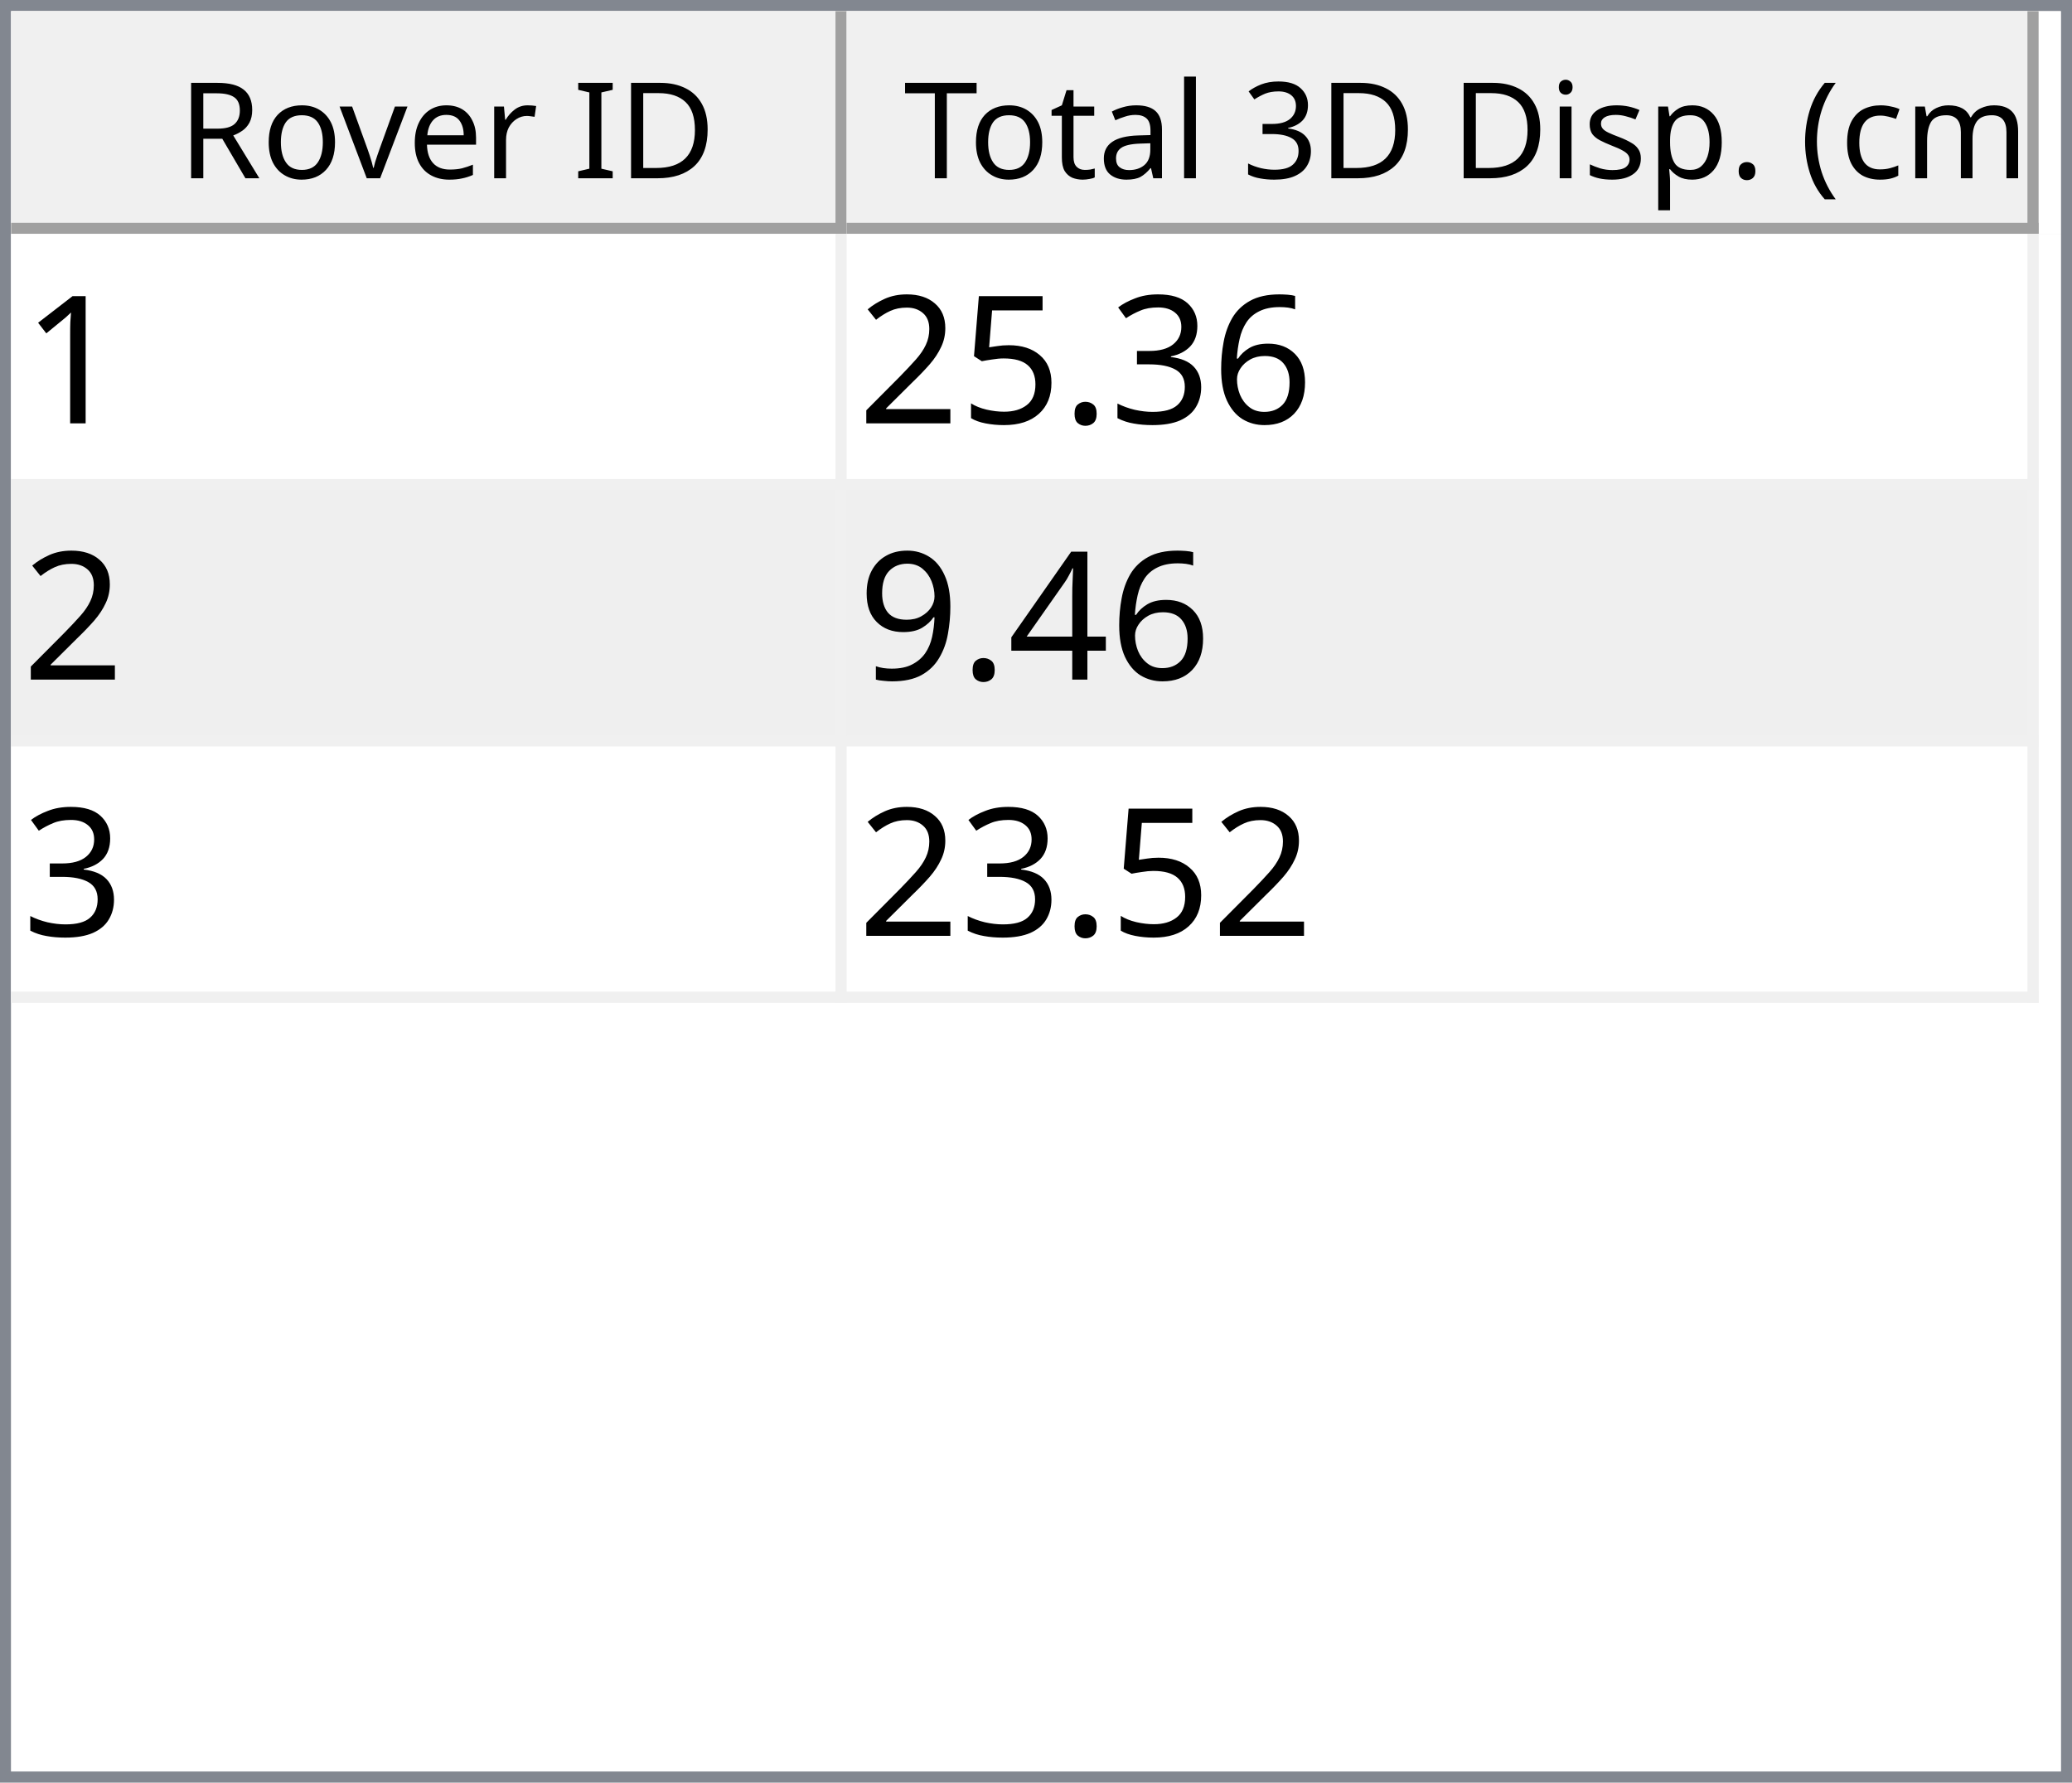
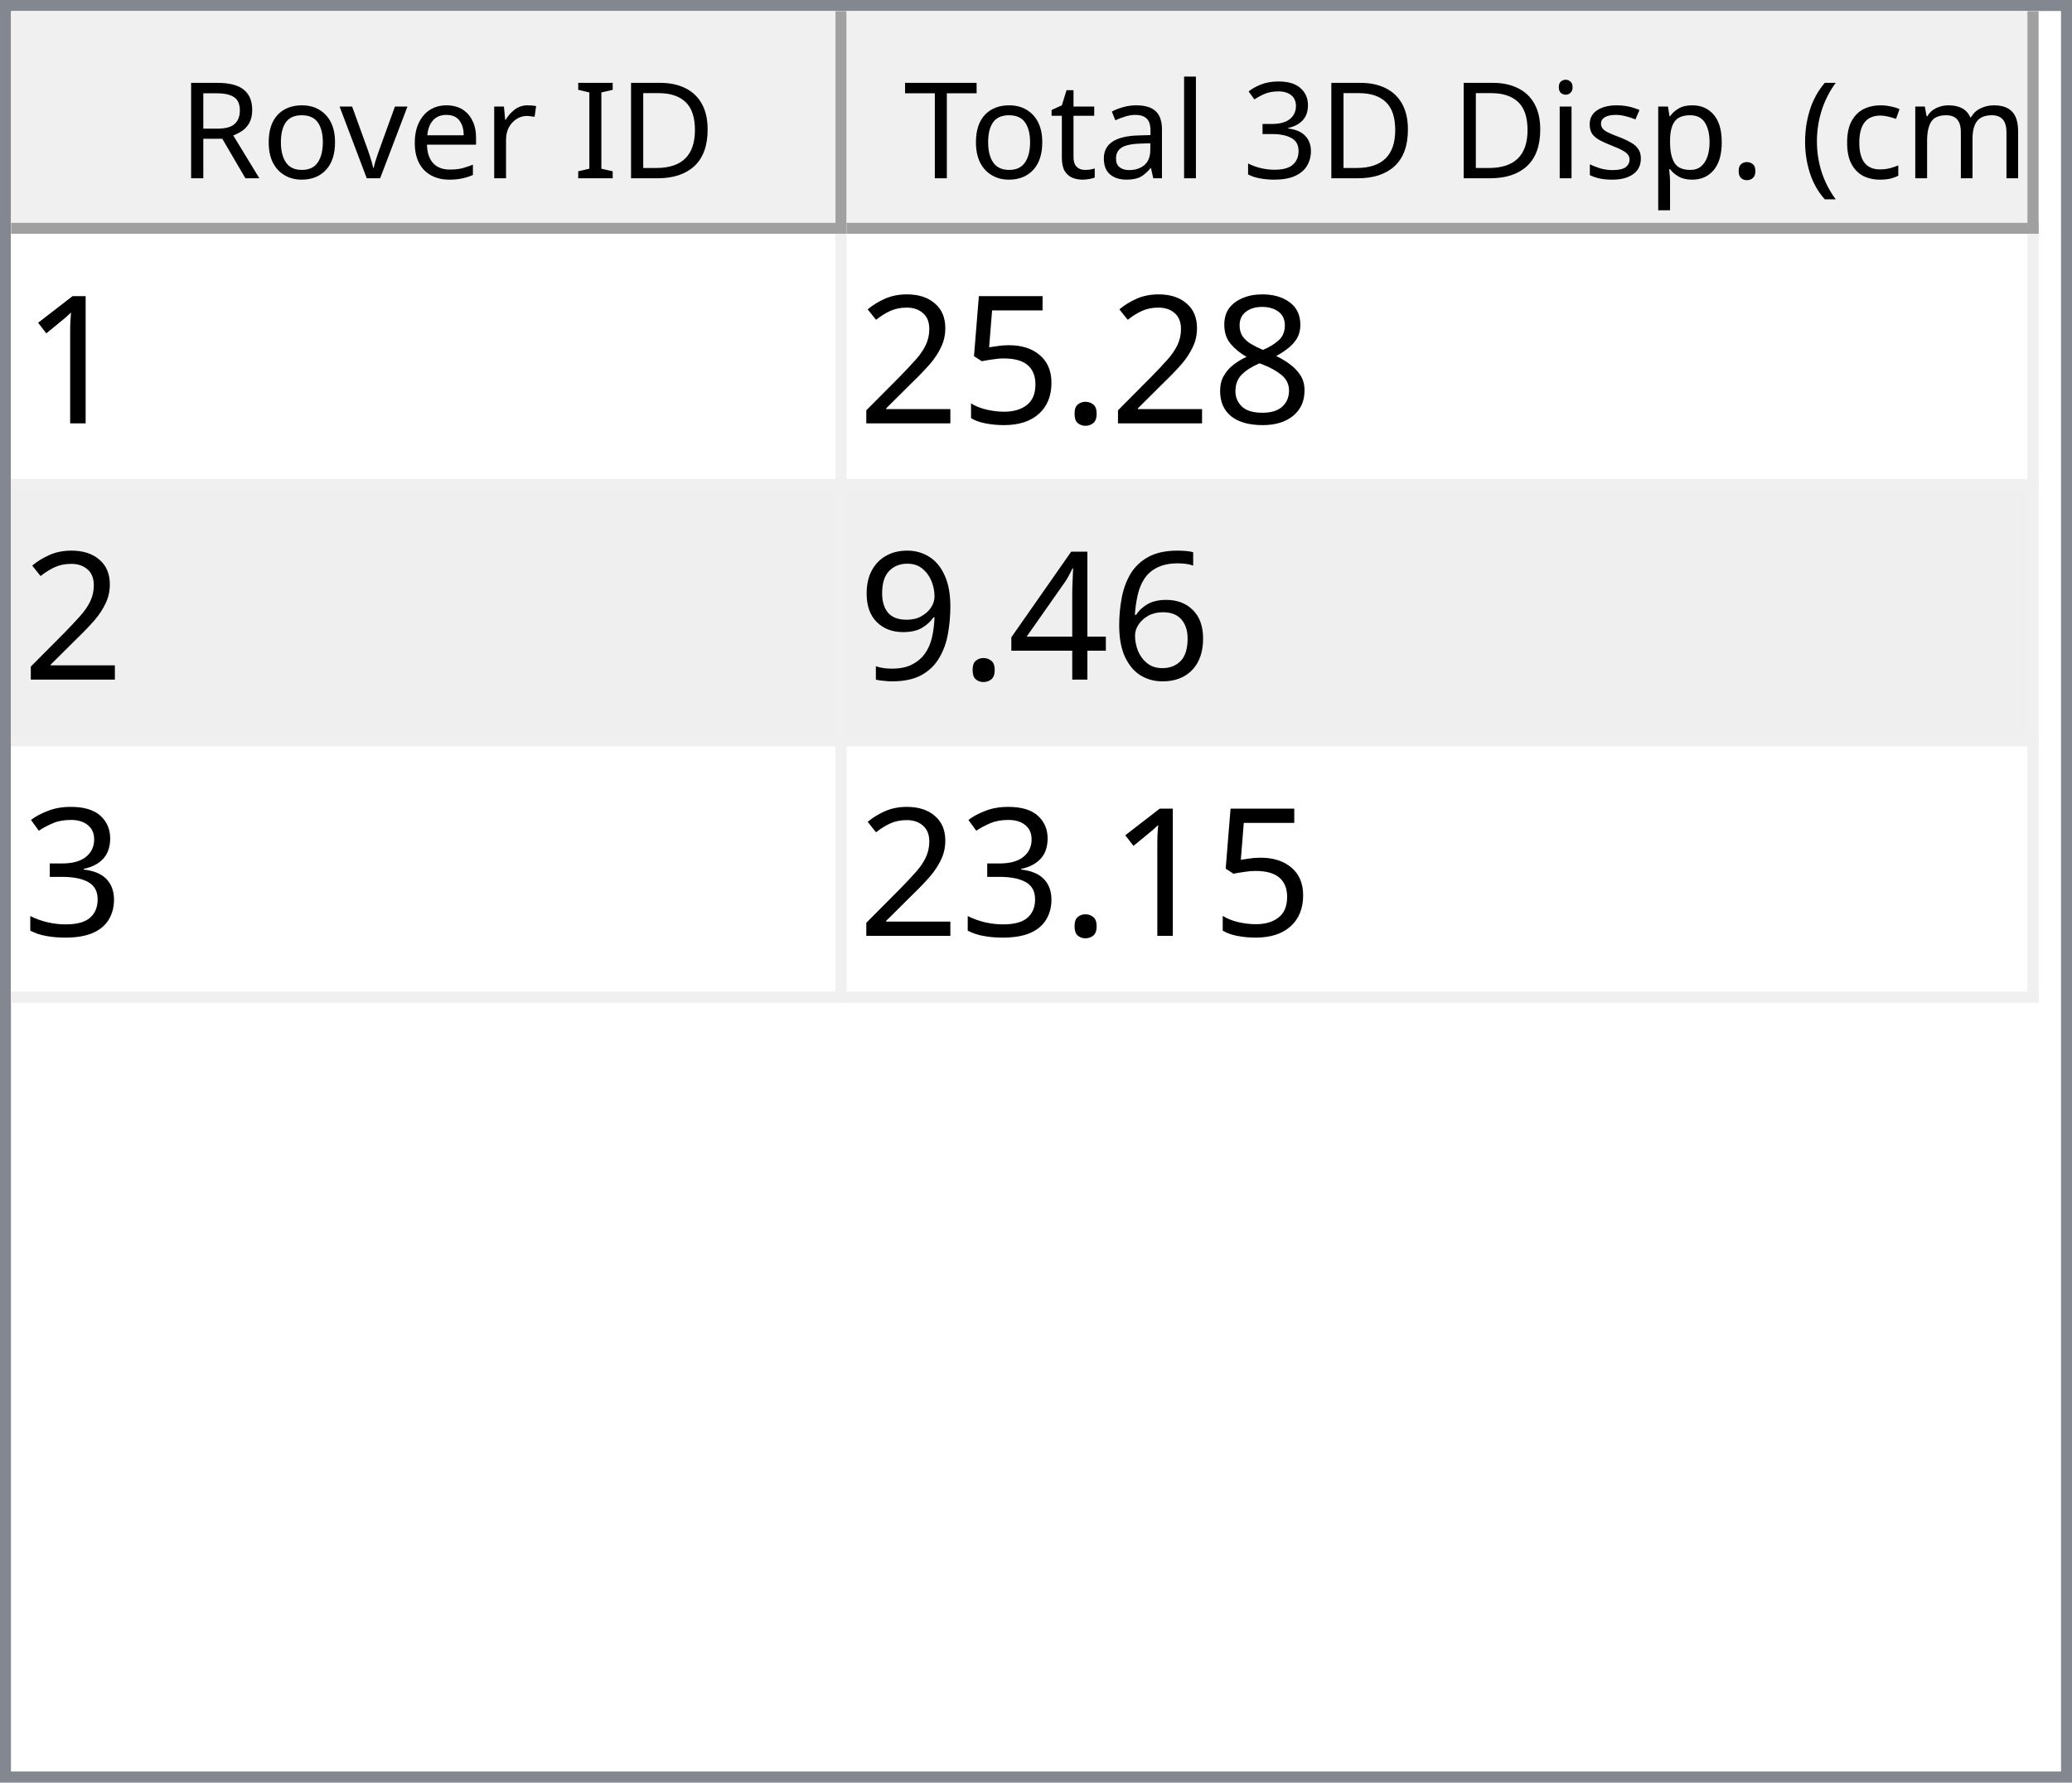
<svg xmlns="http://www.w3.org/2000/svg" style="fill-opacity:1; color-rendering:auto; color-interpolation:auto; text-rendering:auto; stroke:black; stroke-linecap:square; stroke-miterlimit:10; shape-rendering:auto; stroke-opacity:1; fill:black; stroke-dasharray:none; font-weight:normal; stroke-width:1; font-family:'Dialog'; font-style:normal; stroke-linejoin:miter; font-size:12px; stroke-dashoffset:0; image-rendering:auto;" width="186" height="160">
  <defs id="genericDefs" />
  <g>
    <defs id="defs1">
      <clipPath clipPathUnits="userSpaceOnUse" id="clipPath1">
        <path d="M0 0 L186 0 L186 160 L0 160 L0 0 Z" />
      </clipPath>
      <clipPath clipPathUnits="userSpaceOnUse" id="clipPath2">
        <path d="M0 0 L0 160 L186 160 L186 0 Z" />
      </clipPath>
      <clipPath clipPathUnits="userSpaceOnUse" id="clipPath3">
        <path d="M0 0 L0 20 L184 20 L184 0 Z" />
      </clipPath>
      <clipPath clipPathUnits="userSpaceOnUse" id="clipPath4">
        <path d="M0 0 L0 20 L75 20 L75 0 Z" />
      </clipPath>
      <clipPath clipPathUnits="userSpaceOnUse" id="clipPath5">
        <path d="M1 1 L1 19 L74 19 L74 1 Z" />
      </clipPath>
      <clipPath clipPathUnits="userSpaceOnUse" id="clipPath6">
        <path d="M0 0 L0 18 L73 18 L73 0 Z" />
      </clipPath>
      <clipPath clipPathUnits="userSpaceOnUse" id="clipPath7">
        <path d="M-0.5 -0.5 L-0.5 19.5 L74.5 19.5 L74.5 -0.5 Z" />
      </clipPath>
      <clipPath clipPathUnits="userSpaceOnUse" id="clipPath8">
        <path d="M0 0 L0 20 L107 20 L107 0 Z" />
      </clipPath>
      <clipPath clipPathUnits="userSpaceOnUse" id="clipPath9">
        <path d="M1 1 L1 19 L106 19 L106 1 Z" />
      </clipPath>
      <clipPath clipPathUnits="userSpaceOnUse" id="clipPath10">
        <path d="M0 0 L0 18 L105 18 L105 0 Z" />
      </clipPath>
      <clipPath clipPathUnits="userSpaceOnUse" id="clipPath11">
        <path d="M-0.5 -0.5 L-0.5 19.5 L106.5 19.5 L106.5 -0.5 Z" />
      </clipPath>
      <clipPath clipPathUnits="userSpaceOnUse" id="clipPath12">
        <path d="M0 0 L0 138 L184 138 L184 0 Z" />
      </clipPath>
      <clipPath clipPathUnits="userSpaceOnUse" id="clipPath13">
        <path d="M0 0 L0 69 L182 69 L182 0 Z" />
      </clipPath>
      <clipPath clipPathUnits="userSpaceOnUse" id="clipPath14">
        <path d="M-0.5 -0.5 L-0.5 68.5 L181.5 68.5 L181.5 -0.5 Z" />
      </clipPath>
      <clipPath clipPathUnits="userSpaceOnUse" id="clipPath15">
        <path d="M0 0 L0 22 L74 22 L74 0 Z" />
      </clipPath>
      <clipPath clipPathUnits="userSpaceOnUse" id="clipPath16">
        <path d="M0 0 L0 22 L106 22 L106 0 Z" />
      </clipPath>
      <font horiz-adv-x="64.551" id="font1">
        <font-face ascent="107.91" descent="25.098" units-per-em="100" style="font-style:normal; font-family:Segoe UI; font-weight:normal;" />
        <missing-glyph horiz-adv-x="64.551" d="M8.109 0 L8.109 68.266 L56.453 68.266 L56.453 0 L8.109 0 ZM15.328 7.234 L49.219 7.234 L49.219 61.031 L15.328 61.031 L15.328 7.234 Z" />
        <glyph unicode="D" horiz-adv-x="70.117" d="M9.188 0 L9.188 70.016 L28.516 70.016 Q65.531 70.016 65.531 35.891 Q65.531 19.672 55.25 9.836 Q44.969 0 27.734 0 L9.188 0 ZM17.391 62.594 L17.391 7.422 L27.828 7.422 Q41.609 7.422 49.273 14.797 Q56.938 22.172 56.938 35.688 Q56.938 62.594 28.328 62.594 L17.391 62.594 Z" />
        <glyph unicode="I" horiz-adv-x="26.611" d="M17.391 0 L9.188 0 L9.188 70.016 L17.391 70.016 L17.391 0 Z" />
        <glyph unicode=" " horiz-adv-x="27.393" d="" />
        <glyph unicode="r" horiz-adv-x="34.766" d="M34.188 41.891 Q32.078 43.5 28.125 43.5 Q23 43.5 19.555 38.672 Q16.109 33.844 16.109 25.484 L16.109 0 L8.109 0 L8.109 50 L16.109 50 L16.109 39.703 L16.312 39.703 Q18.016 44.969 21.531 47.922 Q25.047 50.875 29.391 50.875 Q32.516 50.875 34.188 50.203 L34.188 41.891 Z" />
        <glyph unicode="e" horiz-adv-x="52.295" d="M48.297 23 L12.984 23 Q13.188 14.656 17.484 10.109 Q21.781 5.562 29.297 5.562 Q37.75 5.562 44.828 11.141 L44.828 3.609 Q38.234 -1.172 27.391 -1.172 Q16.797 -1.172 10.742 5.641 Q4.688 12.453 4.688 24.812 Q4.688 36.469 11.305 43.82 Q17.922 51.172 27.734 51.172 Q37.547 51.172 42.922 44.828 Q48.297 38.484 48.297 27.203 L48.297 23 ZM40.094 29.781 Q40.047 36.719 36.75 40.578 Q33.453 44.438 27.594 44.438 Q21.922 44.438 17.969 40.383 Q14.016 36.328 13.094 29.781 L40.094 29.781 Z" />
        <glyph unicode="v" horiz-adv-x="47.9" d="M47.406 50 L27.484 0 L19.625 0 L0.688 50 L9.469 50 L22.172 13.672 Q23.578 9.672 23.922 6.688 L24.125 6.688 Q24.609 10.453 25.688 13.484 L38.969 50 L47.406 50 Z" />
        <glyph unicode="o" horiz-adv-x="58.594" d="M29 -1.172 Q17.922 -1.172 11.305 5.836 Q4.688 12.844 4.688 24.422 Q4.688 37.016 11.57 44.094 Q18.453 51.172 30.172 51.172 Q41.359 51.172 47.633 44.289 Q53.906 37.406 53.906 25.203 Q53.906 13.234 47.141 6.031 Q40.375 -1.172 29 -1.172 ZM29.594 44.438 Q21.875 44.438 17.383 39.188 Q12.891 33.938 12.891 24.703 Q12.891 15.828 17.43 10.695 Q21.969 5.562 29.594 5.562 Q37.359 5.562 41.531 10.594 Q45.703 15.625 45.703 24.906 Q45.703 34.281 41.531 39.359 Q37.359 44.438 29.594 44.438 Z" />
        <glyph unicode="R" horiz-adv-x="59.814" d="M59.375 0 L49.609 0 L37.891 19.625 Q36.281 22.359 34.766 24.289 Q33.25 26.219 31.664 27.438 Q30.078 28.656 28.25 29.219 Q26.422 29.781 24.125 29.781 L17.391 29.781 L17.391 0 L9.188 0 L9.188 70.016 L30.078 70.016 Q34.672 70.016 38.555 68.867 Q42.438 67.719 45.289 65.375 Q48.141 63.031 49.758 59.547 Q51.375 56.062 51.375 51.375 Q51.375 47.703 50.273 44.656 Q49.172 41.609 47.148 39.211 Q45.125 36.812 42.266 35.133 Q39.406 33.453 35.844 32.516 L35.844 32.328 Q37.594 31.547 38.891 30.547 Q40.188 29.547 41.359 28.18 Q42.531 26.812 43.68 25.078 Q44.828 23.344 46.234 21.047 L59.375 0 ZM17.391 62.594 L17.391 37.203 L28.516 37.203 Q31.594 37.203 34.203 38.133 Q36.812 39.062 38.719 40.797 Q40.625 42.531 41.703 45.047 Q42.781 47.562 42.781 50.688 Q42.781 56.297 39.141 59.445 Q35.5 62.594 28.609 62.594 L17.391 62.594 Z" />
        <glyph unicode=")" horiz-adv-x="30.176" d="M8.297 -15.922 L1.172 -15.922 Q16.406 2.344 16.406 26.812 Q16.406 51.469 1.078 70.016 L8.297 70.016 Q23.531 52.156 23.531 26.703 Q23.531 1.375 8.297 -15.922 Z" />
        <glyph unicode="m" horiz-adv-x="86.133" d="M79.109 0 L71.094 0 L71.094 28.719 Q71.094 37.016 68.531 40.727 Q65.969 44.438 59.906 44.438 Q54.781 44.438 51.195 39.75 Q47.609 35.062 47.609 28.516 L47.609 0 L39.594 0 L39.594 29.688 Q39.594 44.438 28.219 44.438 Q22.953 44.438 19.531 40.016 Q16.109 35.594 16.109 28.516 L16.109 0 L8.109 0 L8.109 50 L16.109 50 L16.109 42.094 L16.312 42.094 Q21.625 51.172 31.844 51.172 Q36.969 51.172 40.773 48.312 Q44.578 45.453 46 40.828 Q51.562 51.172 62.594 51.172 Q79.109 51.172 79.109 30.812 L79.109 0 Z" />
        <glyph unicode="c" horiz-adv-x="46.191" d="M42.188 2.297 Q36.422 -1.172 28.516 -1.172 Q17.828 -1.172 11.258 5.789 Q4.688 12.75 4.688 23.828 Q4.688 36.188 11.766 43.68 Q18.844 51.172 30.672 51.172 Q37.25 51.172 42.281 48.734 L42.281 40.531 Q36.719 44.438 30.375 44.438 Q22.703 44.438 17.797 38.945 Q12.891 33.453 12.891 24.516 Q12.891 15.719 17.508 10.641 Q22.125 5.562 29.891 5.562 Q36.422 5.562 42.188 9.906 L42.188 2.297 Z" />
        <glyph unicode="(" horiz-adv-x="30.176" d="M29.109 -15.922 L21.969 -15.922 Q6.844 1.375 6.844 26.703 Q6.844 52.156 21.969 70.016 L29.203 70.016 Q13.875 51.469 13.875 26.812 Q13.875 2.344 29.109 -15.922 Z" />
        <glyph unicode="." horiz-adv-x="21.68" d="M10.891 -1.078 Q8.641 -1.078 7.055 0.539 Q5.469 2.156 5.469 4.391 Q5.469 6.641 7.055 8.273 Q8.641 9.906 10.891 9.906 Q13.188 9.906 14.797 8.273 Q16.406 6.641 16.406 4.391 Q16.406 2.156 14.797 0.539 Q13.188 -1.078 10.891 -1.078 Z" />
        <glyph unicode="p" horiz-adv-x="58.789" d="M16.312 7.234 L16.109 7.234 L16.109 -23 L8.109 -23 L8.109 50 L16.109 50 L16.109 41.219 L16.312 41.219 Q22.219 51.172 33.594 51.172 Q43.266 51.172 48.688 44.461 Q54.109 37.75 54.109 26.469 Q54.109 13.922 48 6.375 Q41.891 -1.172 31.297 -1.172 Q21.578 -1.172 16.312 7.234 ZM16.109 27.391 L16.109 20.406 Q16.109 14.203 20.141 9.883 Q24.172 5.562 30.375 5.562 Q37.641 5.562 41.773 11.133 Q45.906 16.703 45.906 26.609 Q45.906 34.969 42.047 39.703 Q38.188 44.438 31.594 44.438 Q24.609 44.438 20.359 39.578 Q16.109 34.719 16.109 27.391 Z" />
        <glyph unicode="s" horiz-adv-x="42.432" d="M5.078 1.812 L5.078 10.406 Q11.625 5.562 19.484 5.562 Q30.031 5.562 30.031 12.594 Q30.031 14.594 29.125 15.992 Q28.219 17.391 26.68 18.461 Q25.141 19.531 23.07 20.383 Q21 21.234 18.609 22.172 Q15.281 23.484 12.766 24.828 Q10.25 26.172 8.57 27.859 Q6.891 29.547 6.031 31.695 Q5.172 33.844 5.172 36.719 Q5.172 40.234 6.789 42.945 Q8.406 45.656 11.086 47.484 Q13.766 49.312 17.211 50.242 Q20.656 51.172 24.312 51.172 Q30.812 51.172 35.938 48.922 L35.938 40.828 Q30.422 44.438 23.25 44.438 Q21 44.438 19.195 43.922 Q17.391 43.406 16.094 42.477 Q14.797 41.547 14.086 40.258 Q13.375 38.969 13.375 37.406 Q13.375 35.453 14.086 34.133 Q14.797 32.812 16.164 31.789 Q17.531 30.766 19.484 29.938 Q21.438 29.109 23.922 28.125 Q27.25 26.859 29.883 25.516 Q32.516 24.172 34.375 22.484 Q36.234 20.797 37.234 18.602 Q38.234 16.406 38.234 13.375 Q38.234 9.672 36.602 6.938 Q34.969 4.203 32.234 2.398 Q29.5 0.594 25.93 -0.289 Q22.359 -1.172 18.453 -1.172 Q10.75 -1.172 5.078 1.812 Z" />
        <glyph unicode="i" horiz-adv-x="24.219" d="M12.203 62.703 Q10.062 62.703 8.547 64.164 Q7.031 65.625 7.031 67.875 Q7.031 70.125 8.547 71.609 Q10.062 73.094 12.203 73.094 Q14.406 73.094 15.945 71.609 Q17.484 70.125 17.484 67.875 Q17.484 65.719 15.945 64.211 Q14.406 62.703 12.203 62.703 ZM16.109 0 L8.109 0 L8.109 50 L16.109 50 L16.109 0 Z" />
        <glyph unicode="3" horiz-adv-x="53.906" d="M46.531 19.828 Q46.531 15.094 44.75 11.211 Q42.969 7.328 39.719 4.57 Q36.469 1.812 31.93 0.297 Q27.391 -1.219 21.922 -1.219 Q11.922 -1.219 6 2.594 L6 11.188 Q13.094 5.609 22.219 5.609 Q25.875 5.609 28.828 6.539 Q31.781 7.469 33.906 9.227 Q36.031 10.984 37.18 13.477 Q38.328 15.969 38.328 19.094 Q38.328 32.812 18.797 32.812 L12.984 32.812 L12.984 39.594 L18.5 39.594 Q35.797 39.594 35.797 52.484 Q35.797 64.406 22.609 64.406 Q15.188 64.406 8.688 59.422 L8.688 67.188 Q15.375 71.188 24.609 71.188 Q29 71.188 32.57 69.969 Q36.141 68.75 38.68 66.555 Q41.219 64.359 42.609 61.281 Q44 58.203 44 54.5 Q44 40.672 30.031 36.719 L30.031 36.531 Q33.594 36.141 36.625 34.797 Q39.656 33.453 41.852 31.305 Q44.047 29.156 45.289 26.25 Q46.531 23.344 46.531 19.828 Z" />
        <glyph unicode="l" horiz-adv-x="24.219" d="M16.109 0 L8.109 0 L8.109 74.031 L16.109 74.031 L16.109 0 Z" />
        <glyph unicode="a" horiz-adv-x="50.879" d="M43.891 0 L35.891 0 L35.891 7.812 L35.688 7.812 Q30.469 -1.172 20.312 -1.172 Q12.844 -1.172 8.617 2.781 Q4.391 6.734 4.391 13.281 Q4.391 27.297 20.906 29.594 L35.891 31.688 Q35.891 44.438 25.594 44.438 Q16.547 44.438 9.281 38.281 L9.281 46.484 Q16.656 51.172 26.266 51.172 Q43.891 51.172 43.891 32.516 L43.891 0 ZM35.891 25.297 L23.828 23.641 Q18.266 22.859 15.43 20.875 Q12.594 18.891 12.594 13.875 Q12.594 10.203 15.211 7.883 Q17.828 5.562 22.172 5.562 Q28.125 5.562 32.008 9.742 Q35.891 13.922 35.891 20.312 L35.891 25.297 Z" />
        <glyph unicode="t" horiz-adv-x="33.887" d="M31.297 0.484 Q28.469 -1.078 23.828 -1.078 Q10.688 -1.078 10.688 13.578 L10.688 43.172 L2.094 43.172 L2.094 50 L10.688 50 L10.688 62.203 L18.703 64.797 L18.703 50 L31.297 50 L31.297 43.172 L18.703 43.172 L18.703 14.984 Q18.703 9.969 20.414 7.82 Q22.125 5.672 26.078 5.672 Q29.109 5.672 31.297 7.328 L31.297 0.484 Z" />
        <glyph unicode="T" horiz-adv-x="52.393" d="M50.594 62.594 L30.375 62.594 L30.375 0 L22.172 0 L22.172 62.594 L2 62.594 L2 70.016 L50.594 70.016 L50.594 62.594 Z" />
      </font>
      <font horiz-adv-x="75.0" id="font2">
        <font-face ascent="100.537" descent="21.973" units-per-em="100" style="font-style:normal; font-family:sans-serif; font-weight:normal;" />
        <missing-glyph horiz-adv-x="75.0" d="M12.5 0 L12.5 62.5 L62.5 62.5 L62.5 0 L12.5 0 ZM14.062 1.562 L60.938 1.562 L60.938 60.938 L14.062 60.938 L14.062 1.562 Z" />
        <glyph unicode="1" horiz-adv-x="55.615" d="M37.25 0 L28.469 0 L28.469 56 Q25.297 52.984 20.141 49.953 Q14.984 46.922 10.891 45.406 L10.891 53.906 Q18.266 57.375 23.781 62.305 Q29.297 67.234 31.594 71.875 L37.25 71.875 L37.25 0 Z" />
-         <glyph unicode="6" horiz-adv-x="55.615" d="M49.75 54.047 L41.016 53.375 Q39.844 58.547 37.703 60.891 Q34.125 64.656 28.906 64.656 Q24.703 64.656 21.531 62.312 Q17.391 59.281 14.992 53.469 Q12.594 47.656 12.5 36.922 Q15.672 41.75 20.266 44.094 Q24.859 46.438 29.891 46.438 Q38.672 46.438 44.852 39.969 Q51.031 33.5 51.031 23.25 Q51.031 16.5 48.125 10.719 Q45.219 4.938 40.141 1.859 Q35.062 -1.219 28.609 -1.219 Q17.625 -1.219 10.695 6.859 Q3.766 14.938 3.766 33.5 Q3.766 54.25 11.422 63.672 Q18.109 71.875 29.438 71.875 Q37.891 71.875 43.289 67.141 Q48.688 62.406 49.75 54.047 ZM13.875 23.188 Q13.875 18.656 15.797 14.508 Q17.719 10.359 21.188 8.18 Q24.656 6 28.469 6 Q34.031 6 38.039 10.492 Q42.047 14.984 42.047 22.703 Q42.047 30.125 38.086 34.398 Q34.125 38.672 28.125 38.672 Q22.172 38.672 18.023 34.398 Q13.875 30.125 13.875 23.188 Z" />
-         <glyph unicode="3" horiz-adv-x="55.615" d="M4.203 18.891 L12.984 20.062 Q14.5 12.594 18.141 9.297 Q21.781 6 27 6 Q33.203 6 37.477 10.297 Q41.75 14.594 41.75 20.953 Q41.75 27 37.797 30.93 Q33.844 34.859 27.734 34.859 Q25.25 34.859 21.531 33.891 L22.516 41.609 Q23.391 41.5 23.922 41.5 Q29.547 41.5 34.039 44.43 Q38.531 47.359 38.531 53.469 Q38.531 58.297 35.258 61.477 Q31.984 64.656 26.812 64.656 Q21.688 64.656 18.266 61.43 Q14.844 58.203 13.875 51.766 L5.078 53.328 Q6.688 62.156 12.398 67.016 Q18.109 71.875 26.609 71.875 Q32.469 71.875 37.398 69.359 Q42.328 66.844 44.945 62.5 Q47.562 58.156 47.562 53.266 Q47.562 48.641 45.07 44.828 Q42.578 41.016 37.703 38.766 Q44.047 37.312 47.562 32.695 Q51.078 28.078 51.078 21.141 Q51.078 11.766 44.242 5.25 Q37.406 -1.266 26.953 -1.266 Q17.531 -1.266 11.305 4.352 Q5.078 9.969 4.203 18.891 Z" />
+         <glyph unicode="8" horiz-adv-x="55.615" d="M17.672 38.812 Q12.203 40.828 9.57 44.539 Q6.938 48.25 6.938 53.422 Q6.938 61.234 12.555 66.555 Q18.172 71.875 27.484 71.875 Q36.859 71.875 42.578 66.43 Q48.297 60.984 48.297 53.172 Q48.297 48.188 45.68 44.508 Q43.062 40.828 37.75 38.812 Q44.344 36.672 47.781 31.883 Q51.219 27.094 51.219 20.453 Q51.219 11.281 44.727 5.031 Q38.234 -1.219 27.641 -1.219 Q17.047 -1.219 10.547 5.055 Q4.047 11.328 4.047 20.703 Q4.047 27.688 7.594 32.398 Q11.141 37.109 17.672 38.812 ZM15.922 53.719 Q15.922 48.641 19.195 45.414 Q22.469 42.188 27.688 42.188 Q32.766 42.188 36.016 45.383 Q39.266 48.578 39.266 53.219 Q39.266 58.062 35.914 61.359 Q32.562 64.656 27.594 64.656 Q22.562 64.656 19.242 61.43 Q15.922 58.203 15.922 53.719 ZM13.094 20.656 Q13.094 16.891 14.875 13.375 Q16.656 9.859 20.172 7.93 Q23.688 6 27.734 6 Q34.031 6 38.133 10.055 Q42.234 14.109 42.234 20.359 Q42.234 26.703 38.016 30.859 Q33.797 35.016 27.438 35.016 Q21.234 35.016 17.164 30.914 Q13.094 26.812 13.094 20.656 Z" />
        <glyph unicode="." horiz-adv-x="27.783" d="M9.078 0 L9.078 10.016 L19.094 10.016 L19.094 0 L9.078 0 Z" />
        <glyph unicode="5" horiz-adv-x="55.615" d="M4.156 18.75 L13.375 19.531 Q14.406 12.797 18.141 9.398 Q21.875 6 27.156 6 Q33.5 6 37.891 10.789 Q42.281 15.578 42.281 23.484 Q42.281 31 38.062 35.352 Q33.844 39.703 27 39.703 Q22.75 39.703 19.336 37.773 Q15.922 35.844 13.969 32.766 L5.719 33.844 L12.641 70.609 L48.25 70.609 L48.25 62.203 L19.672 62.203 L15.828 42.969 Q22.266 47.469 29.344 47.469 Q38.719 47.469 45.164 40.969 Q51.609 34.469 51.609 24.266 Q51.609 14.547 45.953 7.469 Q39.062 -1.219 27.156 -1.219 Q17.391 -1.219 11.211 4.25 Q5.031 9.719 4.156 18.75 Z" />
        <glyph unicode="2" horiz-adv-x="55.615" d="M50.344 8.453 L50.344 0 L3.031 0 Q2.938 3.172 4.047 6.109 Q5.859 10.938 9.836 15.625 Q13.812 20.312 21.344 26.469 Q33.016 36.031 37.117 41.625 Q41.219 47.219 41.219 52.203 Q41.219 57.422 37.477 61.008 Q33.734 64.594 27.734 64.594 Q21.391 64.594 17.578 60.789 Q13.766 56.984 13.719 50.25 L4.688 51.172 Q5.609 61.281 11.664 66.578 Q17.719 71.875 27.938 71.875 Q38.234 71.875 44.242 66.164 Q50.25 60.453 50.25 52 Q50.25 47.703 48.492 43.555 Q46.734 39.406 42.656 34.812 Q38.578 30.219 29.109 22.219 Q21.188 15.578 18.945 13.211 Q16.703 10.844 15.234 8.453 L50.344 8.453 Z" />
+         <glyph unicode="6" horiz-adv-x="55.615" d="M49.75 54.047 L41.016 53.375 Q39.844 58.547 37.703 60.891 Q34.125 64.656 28.906 64.656 Q24.703 64.656 21.531 62.312 Q17.391 59.281 14.992 53.469 Q12.594 47.656 12.5 36.922 Q15.672 41.75 20.266 44.094 Q24.859 46.438 29.891 46.438 Q38.672 46.438 44.852 39.969 Q51.031 33.5 51.031 23.25 Q51.031 16.5 48.125 10.719 Q45.219 4.938 40.141 1.859 Q35.062 -1.219 28.609 -1.219 Q17.625 -1.219 10.695 6.859 Q3.766 14.938 3.766 33.5 Q3.766 54.25 11.422 63.672 Q18.109 71.875 29.438 71.875 Q37.891 71.875 43.289 67.141 Q48.688 62.406 49.75 54.047 ZM13.875 23.188 Q13.875 18.656 15.797 14.508 Q17.719 10.359 21.188 8.18 Q24.656 6 28.469 6 Q34.031 6 38.039 10.492 Q42.047 14.984 42.047 22.703 Q42.047 30.125 38.086 34.398 Q34.125 38.672 28.125 38.672 Q22.172 38.672 18.023 34.398 Q13.875 30.125 13.875 23.188 Z" />
        <glyph unicode="4" horiz-adv-x="55.615" d="M32.328 0 L32.328 17.141 L1.266 17.141 L1.266 25.203 L33.938 71.578 L41.109 71.578 L41.109 25.203 L50.781 25.203 L50.781 17.141 L41.109 17.141 L41.109 0 L32.328 0 ZM32.328 25.203 L32.328 57.469 L9.906 25.203 L32.328 25.203 Z" />
        <glyph unicode="9" horiz-adv-x="55.615" d="M5.469 16.547 L13.922 17.328 Q14.984 11.375 18.016 8.688 Q21.047 6 25.781 6 Q29.828 6 32.883 7.859 Q35.938 9.719 37.891 12.82 Q39.844 15.922 41.164 21.195 Q42.484 26.469 42.484 31.938 Q42.484 32.516 42.438 33.688 Q39.797 29.5 35.234 26.883 Q30.672 24.266 25.344 24.266 Q16.453 24.266 10.305 30.711 Q4.156 37.156 4.156 47.703 Q4.156 58.594 10.578 65.234 Q17 71.875 26.656 71.875 Q33.641 71.875 39.43 68.117 Q45.219 64.359 48.219 57.398 Q51.219 50.438 51.219 37.25 Q51.219 23.531 48.242 15.406 Q45.266 7.281 39.383 3.031 Q33.5 -1.219 25.594 -1.219 Q17.188 -1.219 11.867 3.445 Q6.547 8.109 5.469 16.547 ZM41.453 48.141 Q41.453 55.719 37.43 60.156 Q33.406 64.594 27.734 64.594 Q21.875 64.594 17.531 59.812 Q13.188 55.031 13.188 47.406 Q13.188 40.578 17.312 36.305 Q21.438 32.031 27.484 32.031 Q33.594 32.031 37.523 36.305 Q41.453 40.578 41.453 48.141 Z" />
+         <glyph unicode="3" horiz-adv-x="55.615" d="M4.203 18.891 L12.984 20.062 Q14.5 12.594 18.141 9.297 Q21.781 6 27 6 Q33.203 6 37.477 10.297 Q41.75 14.594 41.75 20.953 Q41.75 27 37.797 30.93 Q33.844 34.859 27.734 34.859 Q25.25 34.859 21.531 33.891 L22.516 41.609 Q23.391 41.5 23.922 41.5 Q29.547 41.5 34.039 44.43 Q38.531 47.359 38.531 53.469 Q38.531 58.297 35.258 61.477 Q31.984 64.656 26.812 64.656 Q21.688 64.656 18.266 61.43 Q14.844 58.203 13.875 51.766 L5.078 53.328 Q6.688 62.156 12.398 67.016 Q18.109 71.875 26.609 71.875 Q32.469 71.875 37.398 69.359 Q42.328 66.844 44.945 62.5 Q47.562 58.156 47.562 53.266 Q47.562 48.641 45.07 44.828 Q42.578 41.016 37.703 38.766 Q44.047 37.312 47.562 32.695 Q51.078 28.078 51.078 21.141 Q51.078 11.766 44.242 5.25 Q37.406 -1.266 26.953 -1.266 Q17.531 -1.266 11.305 4.352 Q5.078 9.969 4.203 18.891 Z" />
      </font>
    </defs>
    <g style="fill:white; stroke:white;">
      <rect x="0" y="0" width="186" style="clip-path:url(#clipPath1); stroke:none;" height="160" />
    </g>
    <g style="fill:white; text-rendering:optimizeSpeed; color-rendering:optimizeSpeed; image-rendering:optimizeSpeed; shape-rendering:crispEdges; stroke:white; color-interpolation:sRGB;">
      <rect x="0" width="186" height="160" y="0" style="stroke:none;" />
      <path style="stroke:none;" d="M0 160 L186 160 L186 0 L0 0 Z" />
    </g>
    <g style="fill:rgb(240,240,240); font-family:'Segoe UI'; stroke:rgb(240,240,240);">
      <rect x="0" y="0" width="186" style="clip-path:url(#clipPath2); stroke:none;" height="160" />
    </g>
    <g style="fill:rgb(130,135,144); font-family:'Segoe UI'; stroke:rgb(130,135,144);">
      <path d="M0 0 L186 0 L186 160 L0 160 L0 0 ZM1 1 L185 1 L185 159 L1 159 L1 1 Z" style="fill-rule:evenodd; clip-path:url(#clipPath2); stroke:none;" />
    </g>
    <g style="fill:white; font-family:'Segoe UI'; stroke:white;" transform="translate(1,1)">
      <rect x="0" y="0" width="184" style="clip-path:url(#clipPath3); stroke:none;" height="20" />
    </g>
    <g style="fill:rgb(240,240,240); font-family:'Segoe UI'; stroke:rgb(240,240,240);" transform="translate(1,1)">
      <rect x="0" y="0" width="75" style="clip-path:url(#clipPath4); stroke:none;" height="20" />
    </g>
    <g style="font-family:'Segoe UI';" transform="translate(2,2)">
      <text x="14" xml:space="preserve" y="14" style="clip-path:url(#clipPath6); stroke:none;">Rover ID</text>
    </g>
    <g style="fill:rgb(160,160,160); font-family:'Segoe UI'; stroke:rgb(160,160,160); stroke-linejoin:bevel;" transform="translate(1.5,1.5)">
      <line x1="74" x2="74" y1="0" style="fill:none; clip-path:url(#clipPath7);" y2="19" />
    </g>
    <g style="fill:rgb(160,160,160); font-family:'Segoe UI'; stroke:rgb(160,160,160); stroke-linejoin:bevel;" transform="matrix(1,0,0,1,1,1) translate(0.5,0.5)">
      <line x1="0" x2="74" y1="19" style="fill:none; clip-path:url(#clipPath7);" y2="19" />
    </g>
    <g style="fill:rgb(240,240,240); font-family:'Segoe UI'; stroke:rgb(240,240,240);" transform="translate(76,1)">
      <rect x="0" y="0" width="107" style="clip-path:url(#clipPath8); stroke:none;" height="20" />
    </g>
    <g style="font-family:'Segoe UI';" transform="translate(77,2)">
      <text x="1" xml:space="preserve" y="14" style="clip-path:url(#clipPath10); stroke:none;"> Total 3D Disp. (cm)</text>
    </g>
    <g style="fill:rgb(160,160,160); font-family:'Segoe UI'; stroke:rgb(160,160,160); stroke-linejoin:bevel;" transform="translate(76.5,1.5)">
      <line x1="106" x2="106" y1="0" style="fill:none; clip-path:url(#clipPath11);" y2="19" />
    </g>
    <g style="fill:rgb(160,160,160); font-family:'Segoe UI'; stroke:rgb(160,160,160); stroke-linejoin:bevel;" transform="matrix(1,0,0,1,76,1) translate(0.5,0.5)">
      <line x1="0" x2="106" y1="19" style="fill:none; clip-path:url(#clipPath11);" y2="19" />
    </g>
    <g style="fill:white; font-family:'Segoe UI'; stroke:white;" transform="translate(1,21)">
      <rect x="0" y="0" width="184" style="clip-path:url(#clipPath12); stroke:none;" height="138" />
    </g>
    <g style="fill:rgb(240,240,240); font-size:16px; font-family:sans-serif; stroke:rgb(240,240,240);" transform="translate(1,21)">
      <rect x="0" y="0" width="182" style="clip-path:url(#clipPath13); stroke:none;" height="69" />
      <line transform="translate(0.5,0.5)" x1="0" x2="181" y1="22" style="clip-path:url(#clipPath14); fill:none; stroke-linejoin:bevel;" y2="22" />
    </g>
    <g transform="matrix(1,0,0,1,1,21) translate(0.5,0.5)" style="fill:rgb(240,240,240); font-size:16px; font-family:sans-serif; stroke:rgb(240,240,240); stroke-linejoin:bevel;">
      <line x1="0" x2="181" y1="45" style="fill:none; clip-path:url(#clipPath14);" y2="45" />
    </g>
    <g transform="matrix(1,0,0,1,1,21) translate(0.5,0.5)" style="fill:rgb(240,240,240); font-size:16px; font-family:sans-serif; stroke:rgb(240,240,240); stroke-linejoin:bevel;">
      <line x1="0" x2="181" y1="68" style="fill:none; clip-path:url(#clipPath14);" y2="68" />
    </g>
    <g transform="matrix(1,0,0,1,1,21) translate(0.5,0.5)" style="fill:rgb(240,240,240); font-size:16px; font-family:sans-serif; stroke:rgb(240,240,240); stroke-linejoin:bevel;">
      <line x1="74" x2="74" y1="0" style="fill:none; clip-path:url(#clipPath14);" y2="68" />
    </g>
    <g transform="matrix(1,0,0,1,1,21) translate(0.5,0.5)" style="fill:rgb(240,240,240); font-size:16px; font-family:sans-serif; stroke:rgb(240,240,240); stroke-linejoin:bevel;">
      <line x1="181" x2="181" y1="0" style="fill:none; clip-path:url(#clipPath14);" y2="68" />
    </g>
    <g style="fill:white; font-size:16px; font-family:sans-serif; stroke:white;" transform="matrix(1,0,0,1,1,21)">
      <rect x="0" y="0" width="74" style="clip-path:url(#clipPath15); stroke:none;" height="22" />
      <text x="1" y="17" style="fill:black; clip-path:url(#clipPath15); stroke:none;" xml:space="preserve">1</text>
    </g>
    <g style="fill:white; font-size:16px; font-family:sans-serif; stroke:white;" transform="matrix(1,0,0,1,1,21) translate(75,0)">
      <rect x="0" y="0" width="106" style="clip-path:url(#clipPath16); stroke:none;" height="22" />
-       <text x="1" y="17" style="fill:black; clip-path:url(#clipPath16); stroke:none;" xml:space="preserve">25.36</text>
+       <text x="1" y="17" style="fill:black; clip-path:url(#clipPath16); stroke:none;" xml:space="preserve">25.28</text>
    </g>
    <g style="fill:rgb(239,239,239); font-size:16px; font-family:sans-serif; stroke:rgb(239,239,239);" transform="matrix(1,0,0,1,1,21) translate(0,23)">
      <rect x="0" y="0" width="74" style="clip-path:url(#clipPath15); stroke:none;" height="22" />
      <text x="1" y="17" style="fill:black; clip-path:url(#clipPath15); stroke:none;" xml:space="preserve">2</text>
    </g>
    <g style="fill:rgb(239,239,239); font-size:16px; font-family:sans-serif; stroke:rgb(239,239,239);" transform="matrix(1,0,0,1,1,21) translate(75,23)">
      <rect x="0" y="0" width="106" style="clip-path:url(#clipPath16); stroke:none;" height="22" />
      <text x="1" y="17" style="fill:black; clip-path:url(#clipPath16); stroke:none;" xml:space="preserve">9.46</text>
    </g>
    <g style="fill:white; font-size:16px; font-family:sans-serif; stroke:white;" transform="matrix(1,0,0,1,1,21) translate(0,46)">
      <rect x="0" y="0" width="74" style="clip-path:url(#clipPath15); stroke:none;" height="22" />
      <text x="1" y="17" style="fill:black; clip-path:url(#clipPath15); stroke:none;" xml:space="preserve">3</text>
    </g>
    <g style="fill:white; font-size:16px; font-family:sans-serif; stroke:white;" transform="matrix(1,0,0,1,1,21) translate(75,46)">
      <rect x="0" y="0" width="106" style="clip-path:url(#clipPath16); stroke:none;" height="22" />
-       <text x="1" y="17" style="fill:black; clip-path:url(#clipPath16); stroke:none;" xml:space="preserve">23.52</text>
+       <text x="1" y="17" style="fill:black; clip-path:url(#clipPath16); stroke:none;" xml:space="preserve">23.15</text>
    </g>
  </g>
</svg>
